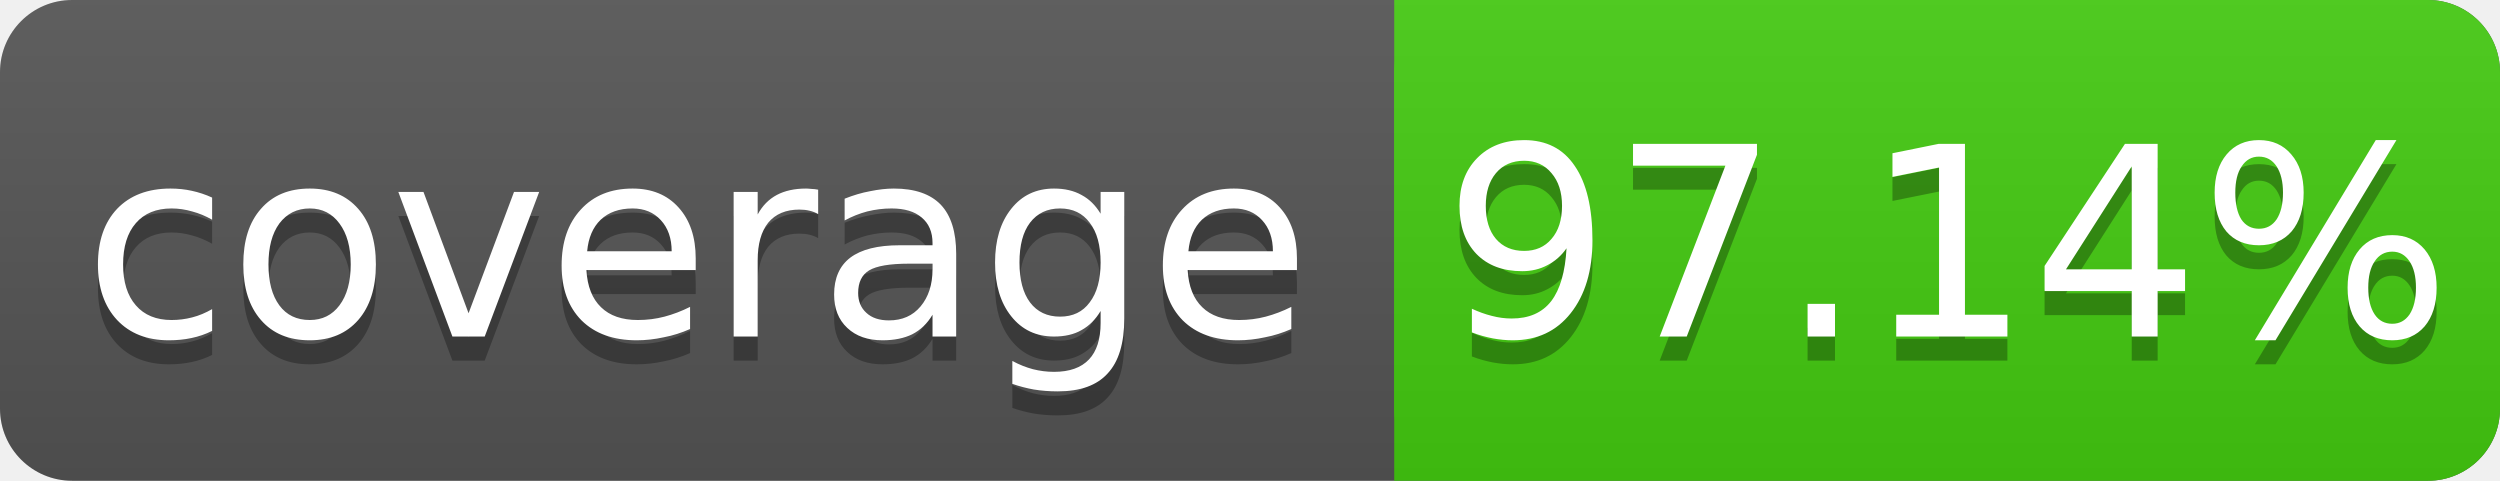
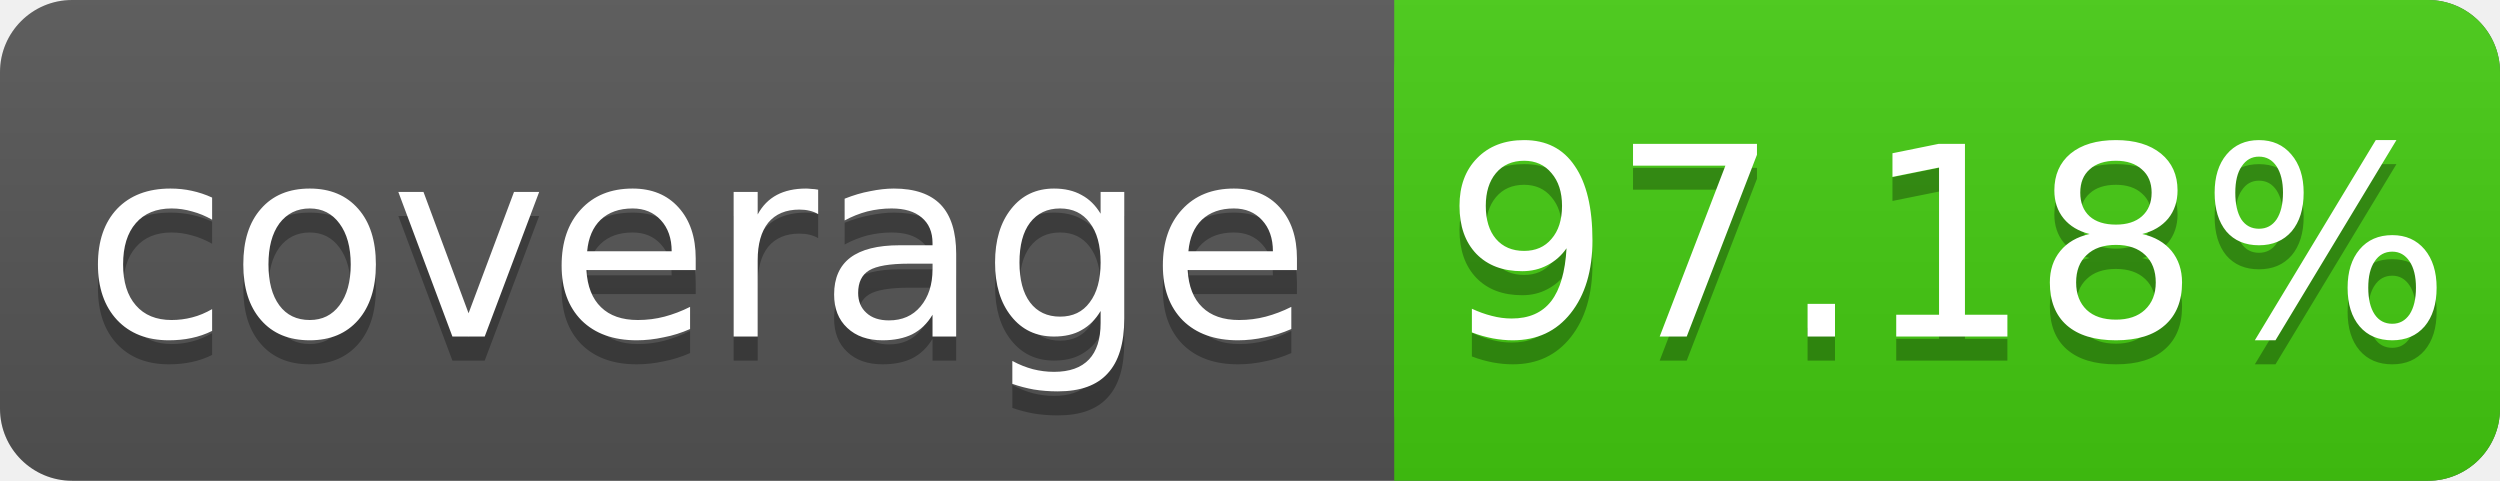
<svg xmlns="http://www.w3.org/2000/svg" width="104" height="20">
  <linearGradient id="s" x2="0" y2="100%">
    <stop offset="0" stop-color="#bbb" stop-opacity=".1" />
    <stop offset="1" stop-opacity=".1" />
  </linearGradient>
  <rect rx="3" width="104" height="20" fill="#555" />
  <rect rx="3" x="58" width="46" height="20" fill="#4c1" />
  <rect x="58" width="4" height="20" fill="#4c1" />
  <rect rx="3" width="104" height="20" fill="url(#s)" />
  <g fill="#fff" text-anchor="middle" font-family="DejaVu Sans,Verdana,Geneva,sans-serif" font-size="11">
    <text x="29" y="15" fill="#010101" fill-opacity=".3">coverage</text>
    <text x="29" y="14">coverage</text>
-     <text x="81" y="15" fill="#010101" fill-opacity=".3">97.14%</text>
-     <text x="81" y="14">97.14%</text>
+     <text x="81" y="15" fill="#010101" fill-opacity=".3">97.18%</text>
+     <text x="81" y="14">97.18%</text>
  </g>
</svg>
